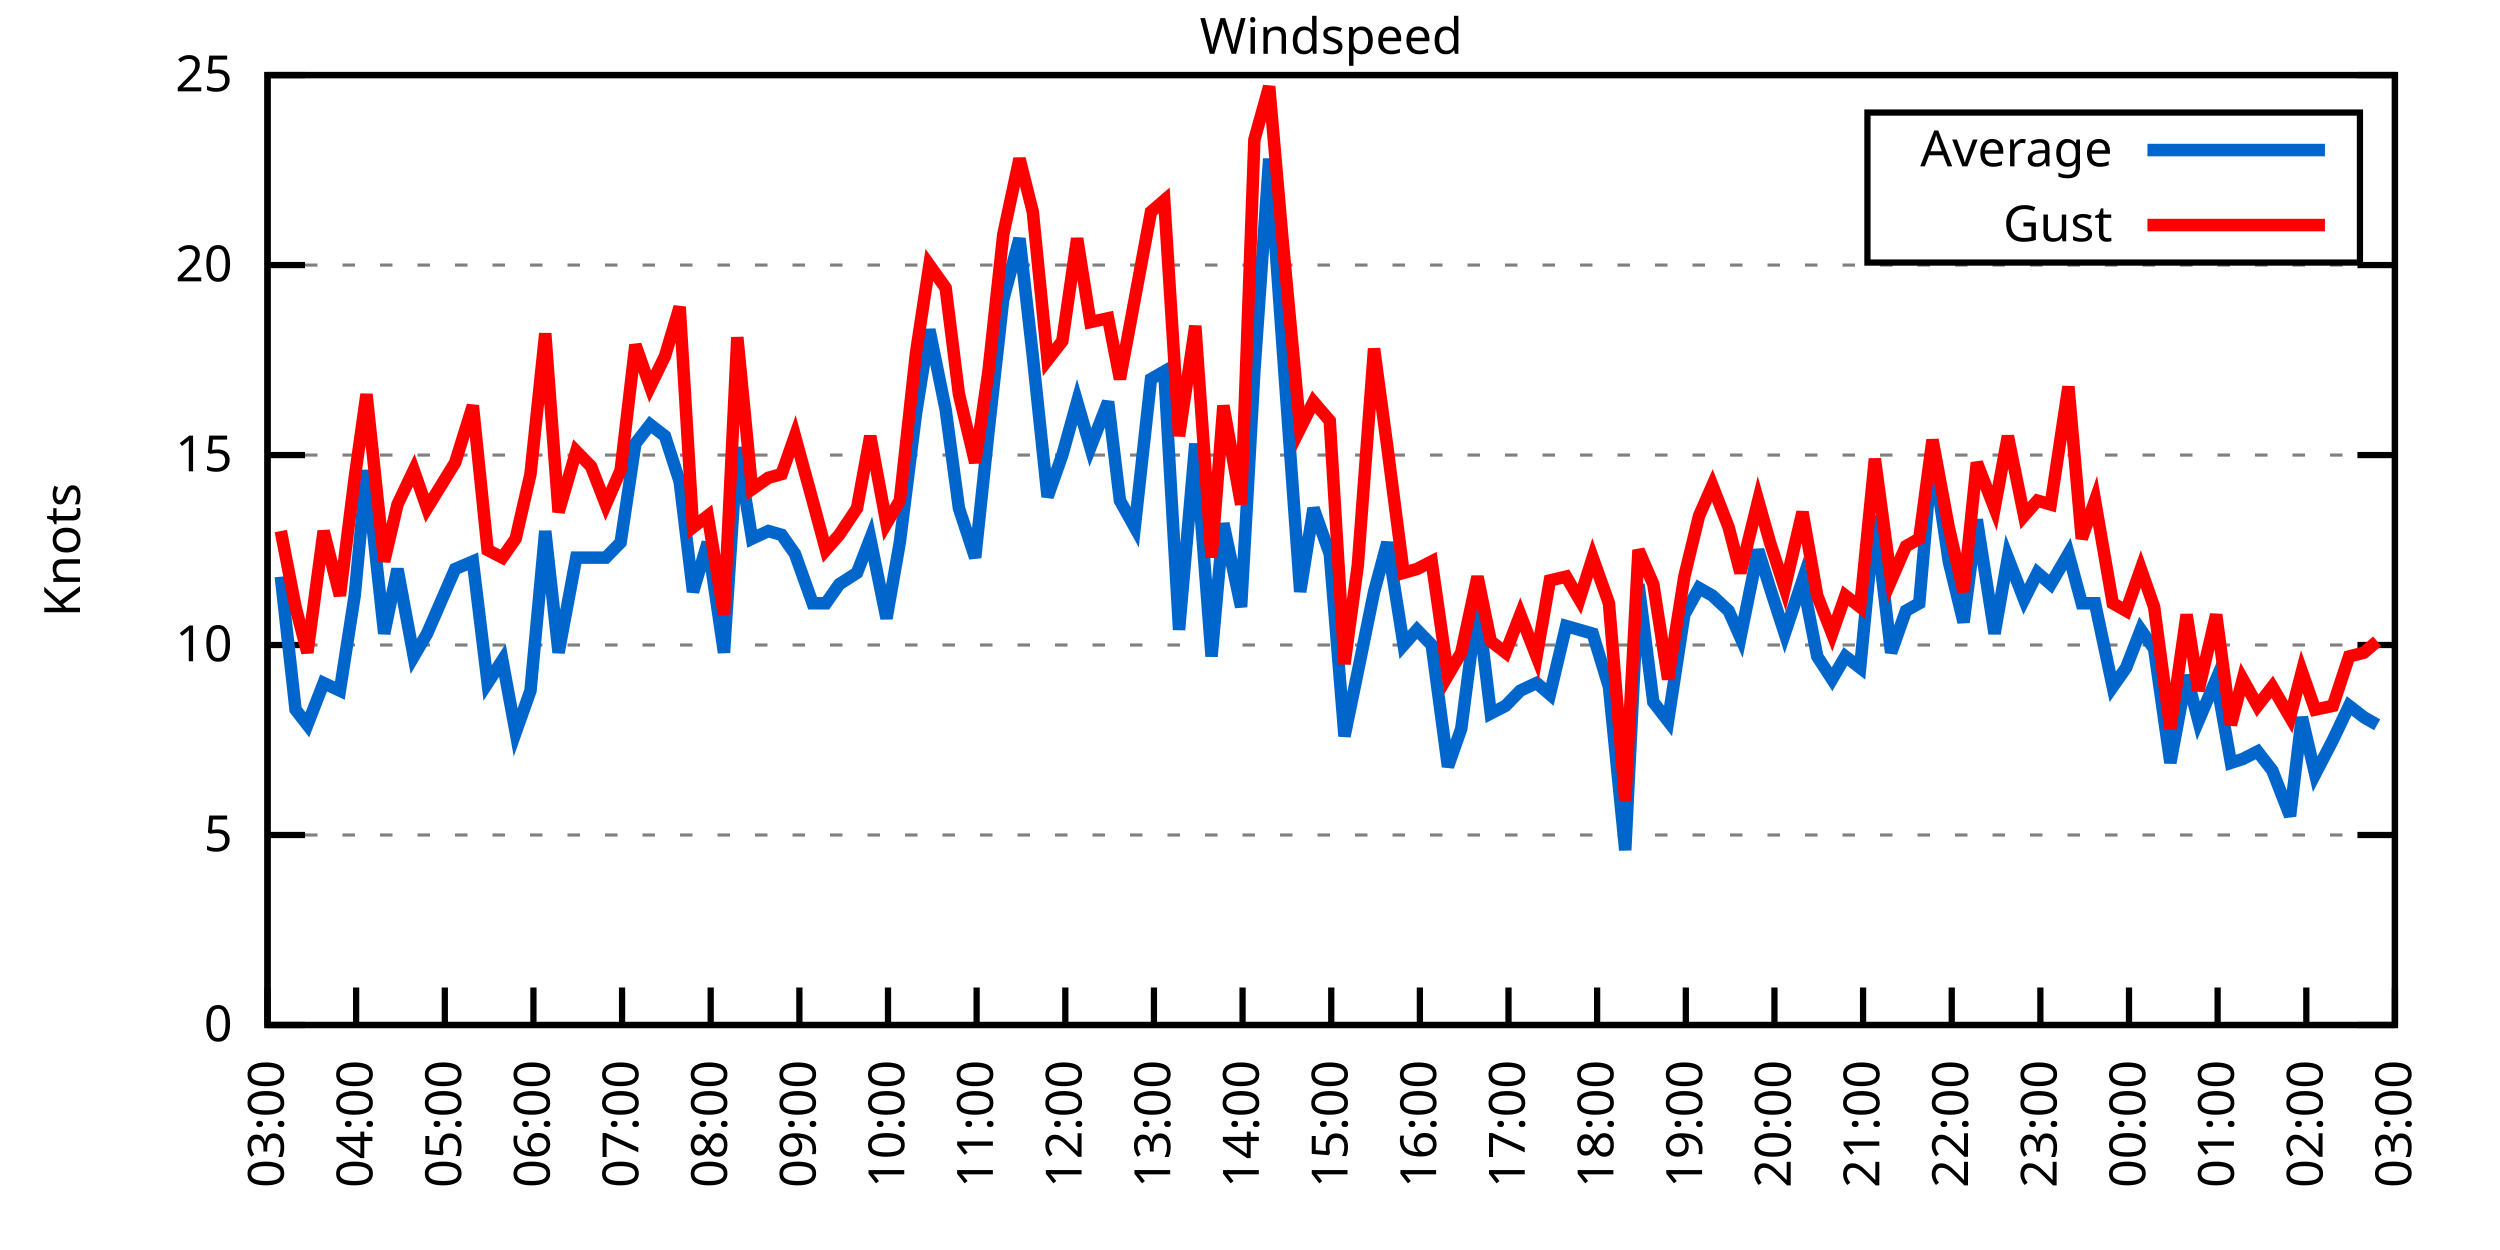
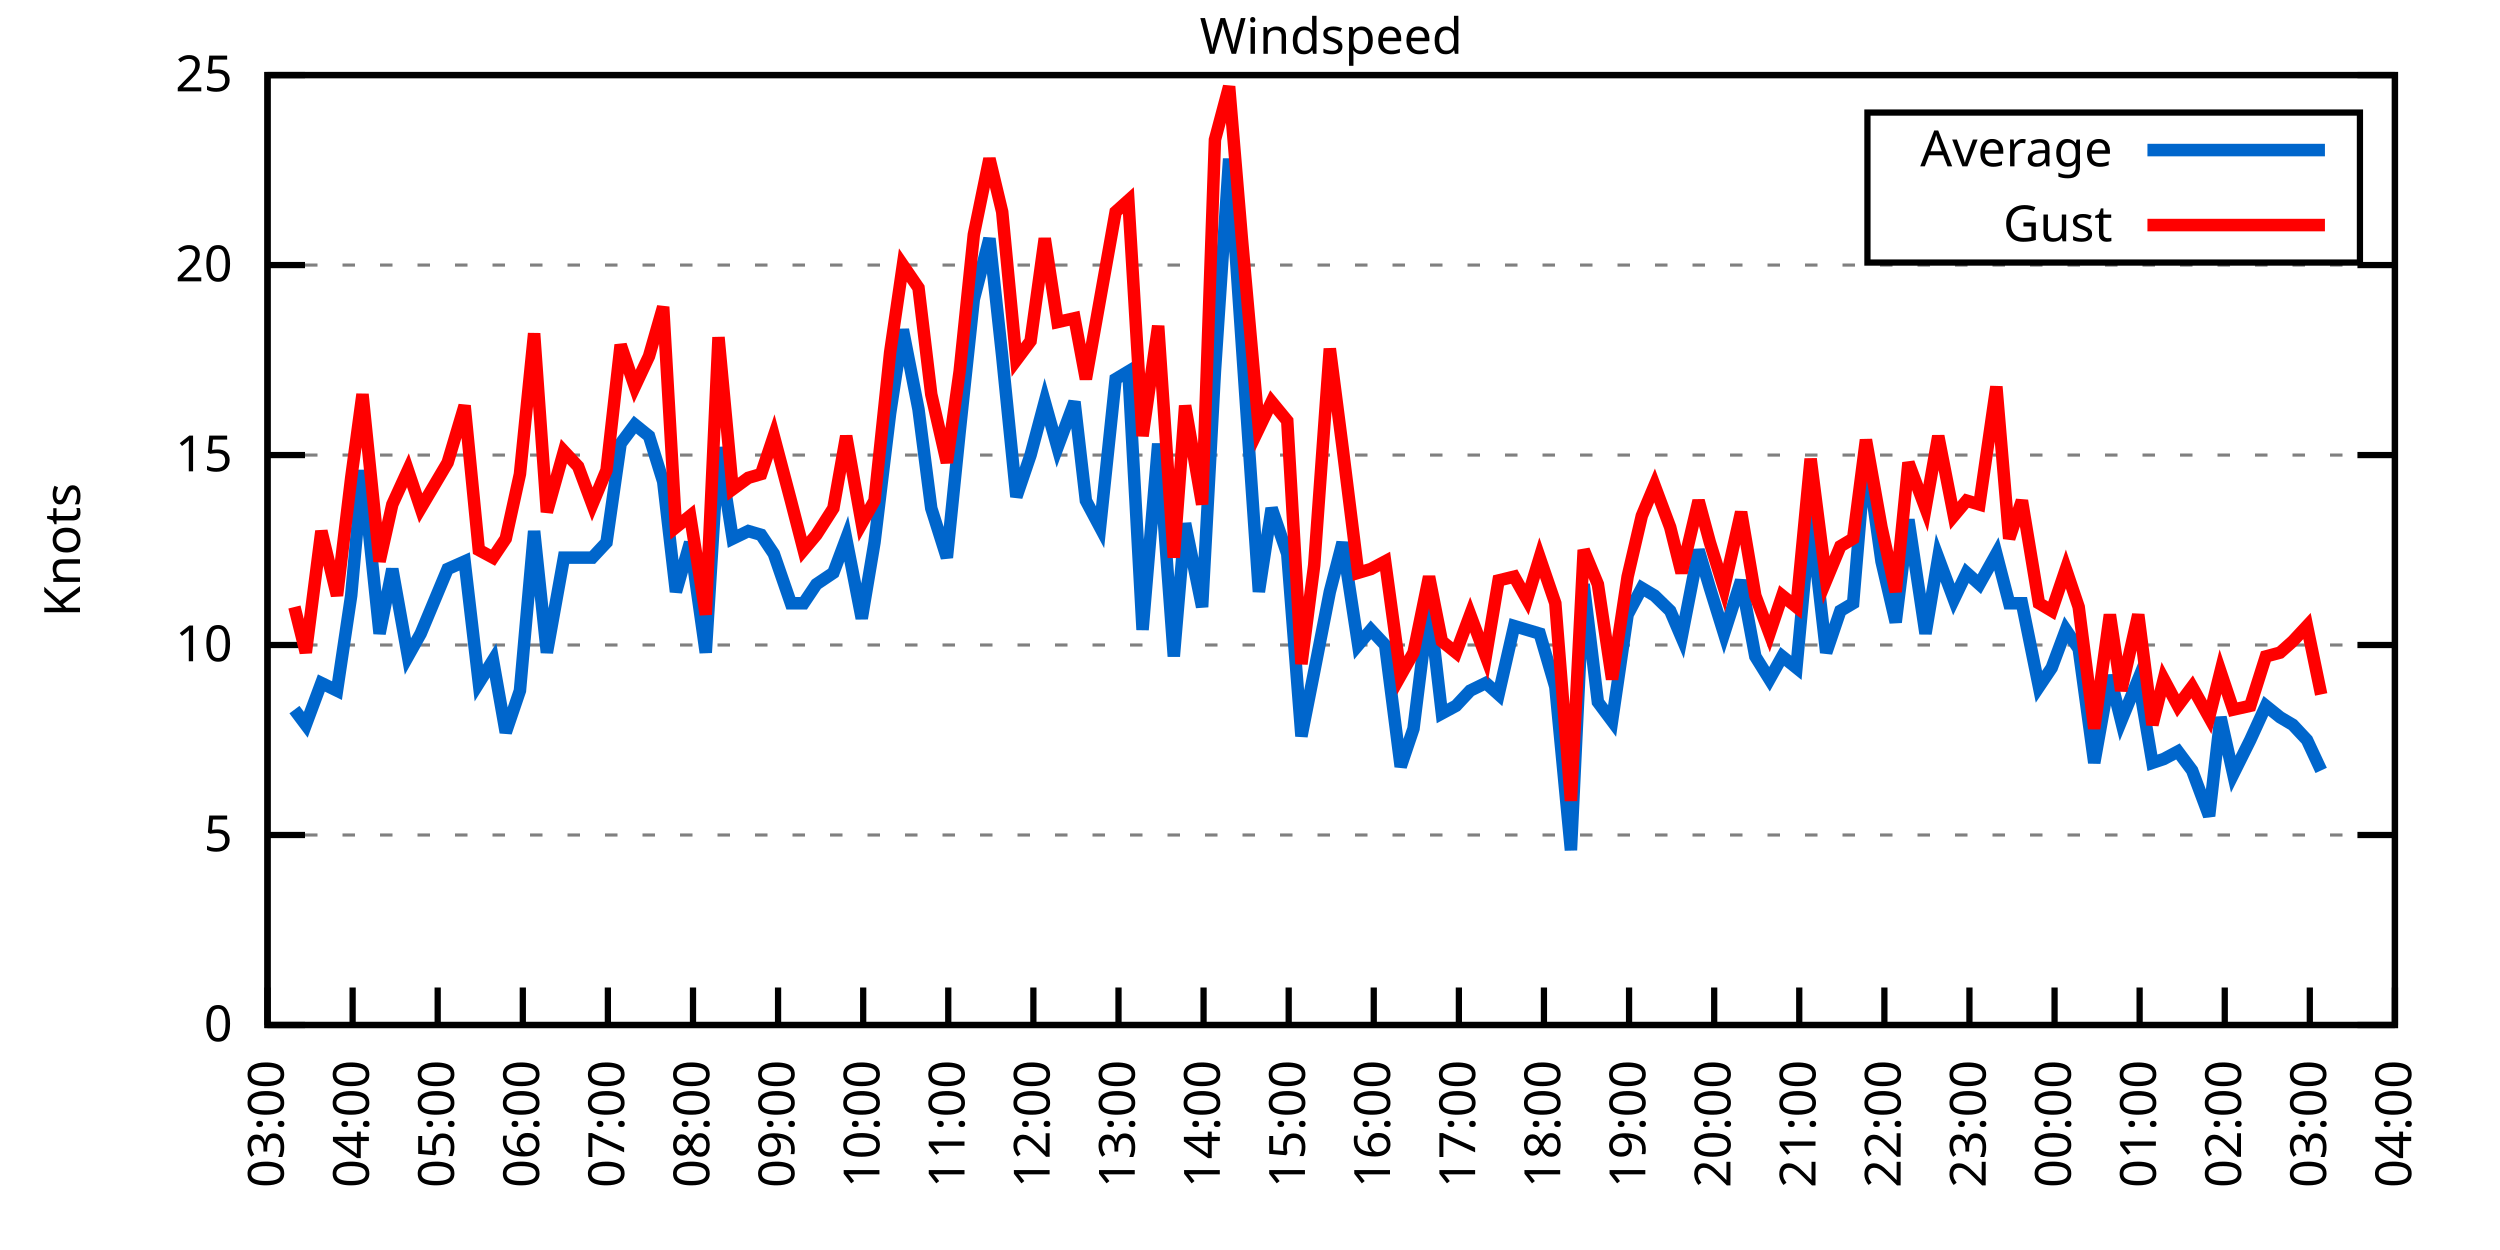
<svg xmlns="http://www.w3.org/2000/svg" xmlns:xlink="http://www.w3.org/1999/xlink" width="400" height="200" viewBox="0 0 400 200">
  <g id="gnuplot_canvas">
    <rect x="0" y="0" width="400" height="200" fill="none" />
    <defs>
      <circle id="gpDot" r="0.5" stroke-width="0.5" stroke="currentColor" />
      <path id="gpPt0" stroke-width="0.333" stroke="currentColor" d="M-1,0 h2 M0,-1 v2" />
      <path id="gpPt1" stroke-width="0.333" stroke="currentColor" d="M-1,-1 L1,1 M1,-1 L-1,1" />
      <path id="gpPt2" stroke-width="0.333" stroke="currentColor" d="M-1,0 L1,0 M0,-1 L0,1 M-1,-1 L1,1 M-1,1 L1,-1" />
      <rect id="gpPt3" stroke-width="0.333" stroke="currentColor" x="-1" y="-1" width="2" height="2" />
      <rect id="gpPt4" stroke-width="0.333" stroke="currentColor" fill="currentColor" x="-1" y="-1" width="2" height="2" />
      <circle id="gpPt5" stroke-width="0.333" stroke="currentColor" cx="0" cy="0" r="1" />
      <use xlink:href="#gpPt5" id="gpPt6" fill="currentColor" stroke="none" />
      <path id="gpPt7" stroke-width="0.333" stroke="currentColor" d="M0,-1.33 L-1.33,0.67 L1.33,0.67 z" />
      <use xlink:href="#gpPt7" id="gpPt8" fill="currentColor" stroke="none" />
      <use xlink:href="#gpPt7" id="gpPt9" stroke="currentColor" transform="rotate(180)" />
      <use xlink:href="#gpPt9" id="gpPt10" fill="currentColor" stroke="none" />
      <use xlink:href="#gpPt3" id="gpPt11" stroke="currentColor" transform="rotate(45)" />
      <use xlink:href="#gpPt11" id="gpPt12" fill="currentColor" stroke="none" />
      <path id="gpPt13" stroke-width="0.333" stroke="currentColor" d="M0,1.330 L1.265,0.411 L0.782,-1.067 L-0.782,-1.076 L-1.265,0.411 z" />
      <use xlink:href="#gpPt13" id="gpPt14" fill="currentColor" stroke="none" />
      <filter id="textbox" filterUnits="objectBoundingBox" x="0" y="0" height="1" width="1">
        <feFlood flood-color="white" flood-opacity="1" result="bgnd" />
        <feComposite in="SourceGraphic" in2="bgnd" operator="atop" />
      </filter>
      <filter id="greybox" filterUnits="objectBoundingBox" x="0" y="0" height="1" width="1">
        <feFlood flood-color="lightgrey" flood-opacity="1" result="grey" />
        <feComposite in="SourceGraphic" in2="grey" operator="atop" />
      </filter>
    </defs>
    <g fill="none" color="white" stroke="currentColor" stroke-width="1.00" stroke-linecap="butt" stroke-linejoin="miter">
</g>
    <g fill="none" color="black" stroke="currentColor" stroke-width="1.00" stroke-linecap="butt" stroke-linejoin="miter">
      <g stroke="none" shape-rendering="crispEdges">
        <polygon fill="rgb(255, 255, 255)" points="42.80,164.00 383.18,164.00 383.18,12.02 42.80,12.02 " />
      </g>
    </g>
    <g fill="none" color="black" stroke="currentColor" stroke-width="1.00" stroke-linecap="butt" stroke-linejoin="miter">
</g>
    <g fill="none" color="black" stroke="black" stroke-width="0.50" stroke-linecap="butt" stroke-linejoin="miter">
</g>
    <g fill="none" color="gray" stroke="currentColor" stroke-width="0.50" stroke-linecap="butt" stroke-linejoin="miter">
      <path stroke="gray" stroke-dasharray="2,4" class="gridline" d="M42.80,164.00 L383.19,164.00  " />
    </g>
    <g fill="none" color="gray" stroke="gray" stroke-width="1.00" stroke-linecap="butt" stroke-linejoin="miter">
</g>
    <g fill="none" color="black" stroke="currentColor" stroke-width="1.00" stroke-linecap="butt" stroke-linejoin="miter">
      <path stroke="black" d="M42.80,164.00 L48.80,164.00 M383.19,164.00 L377.19,164.00  " />
      <g transform="translate(37.20,166.60)" stroke="none" fill="black" font-family="Sans" font-size="8.00" text-anchor="end">
        <text>
          <tspan font-family="Sans"> 0</tspan>
        </text>
      </g>
    </g>
    <g fill="none" color="black" stroke="currentColor" stroke-width="1.00" stroke-linecap="butt" stroke-linejoin="miter">
</g>
    <g fill="none" color="black" stroke="black" stroke-width="0.50" stroke-linecap="butt" stroke-linejoin="miter">
</g>
    <g fill="none" color="gray" stroke="currentColor" stroke-width="0.50" stroke-linecap="butt" stroke-linejoin="miter">
      <path stroke="gray" stroke-dasharray="2,4" class="gridline" d="M42.80,133.60 L383.19,133.60  " />
    </g>
    <g fill="none" color="gray" stroke="gray" stroke-width="1.00" stroke-linecap="butt" stroke-linejoin="miter">
</g>
    <g fill="none" color="black" stroke="currentColor" stroke-width="1.00" stroke-linecap="butt" stroke-linejoin="miter">
      <path stroke="black" d="M42.80,133.60 L48.80,133.60 M383.19,133.60 L377.19,133.60  " />
      <g transform="translate(37.20,136.20)" stroke="none" fill="black" font-family="Sans" font-size="8.00" text-anchor="end">
        <text>
          <tspan font-family="Sans"> 5</tspan>
        </text>
      </g>
    </g>
    <g fill="none" color="black" stroke="currentColor" stroke-width="1.00" stroke-linecap="butt" stroke-linejoin="miter">
</g>
    <g fill="none" color="black" stroke="black" stroke-width="0.50" stroke-linecap="butt" stroke-linejoin="miter">
</g>
    <g fill="none" color="gray" stroke="currentColor" stroke-width="0.50" stroke-linecap="butt" stroke-linejoin="miter">
      <path stroke="gray" stroke-dasharray="2,4" class="gridline" d="M42.80,103.20 L383.19,103.20  " />
    </g>
    <g fill="none" color="gray" stroke="gray" stroke-width="1.00" stroke-linecap="butt" stroke-linejoin="miter">
</g>
    <g fill="none" color="black" stroke="currentColor" stroke-width="1.00" stroke-linecap="butt" stroke-linejoin="miter">
      <path stroke="black" d="M42.80,103.20 L48.80,103.20 M383.19,103.20 L377.19,103.20  " />
      <g transform="translate(37.20,105.80)" stroke="none" fill="black" font-family="Sans" font-size="8.00" text-anchor="end">
        <text>
          <tspan font-family="Sans"> 10</tspan>
        </text>
      </g>
    </g>
    <g fill="none" color="black" stroke="currentColor" stroke-width="1.00" stroke-linecap="butt" stroke-linejoin="miter">
</g>
    <g fill="none" color="black" stroke="black" stroke-width="0.50" stroke-linecap="butt" stroke-linejoin="miter">
</g>
    <g fill="none" color="gray" stroke="currentColor" stroke-width="0.50" stroke-linecap="butt" stroke-linejoin="miter">
      <path stroke="gray" stroke-dasharray="2,4" class="gridline" d="M42.80,72.81 L383.19,72.81  " />
    </g>
    <g fill="none" color="gray" stroke="gray" stroke-width="1.00" stroke-linecap="butt" stroke-linejoin="miter">
</g>
    <g fill="none" color="black" stroke="currentColor" stroke-width="1.00" stroke-linecap="butt" stroke-linejoin="miter">
      <path stroke="black" d="M42.80,72.81 L48.80,72.81 M383.19,72.81 L377.19,72.81  " />
      <g transform="translate(37.20,75.41)" stroke="none" fill="black" font-family="Sans" font-size="8.00" text-anchor="end">
        <text>
          <tspan font-family="Sans"> 15</tspan>
        </text>
      </g>
    </g>
    <g fill="none" color="black" stroke="currentColor" stroke-width="1.00" stroke-linecap="butt" stroke-linejoin="miter">
</g>
    <g fill="none" color="black" stroke="black" stroke-width="0.50" stroke-linecap="butt" stroke-linejoin="miter">
</g>
    <g fill="none" color="gray" stroke="currentColor" stroke-width="0.50" stroke-linecap="butt" stroke-linejoin="miter">
      <path stroke="gray" stroke-dasharray="2,4" class="gridline" d="M42.80,42.41 L383.19,42.41  " />
    </g>
    <g fill="none" color="gray" stroke="gray" stroke-width="1.00" stroke-linecap="butt" stroke-linejoin="miter">
</g>
    <g fill="none" color="black" stroke="currentColor" stroke-width="1.00" stroke-linecap="butt" stroke-linejoin="miter">
      <path stroke="black" d="M42.80,42.41 L48.80,42.41 M383.19,42.41 L377.19,42.41  " />
      <g transform="translate(37.20,45.01)" stroke="none" fill="black" font-family="Sans" font-size="8.00" text-anchor="end">
        <text>
          <tspan font-family="Sans"> 20</tspan>
        </text>
      </g>
    </g>
    <g fill="none" color="black" stroke="currentColor" stroke-width="1.00" stroke-linecap="butt" stroke-linejoin="miter">
</g>
    <g fill="none" color="black" stroke="black" stroke-width="0.50" stroke-linecap="butt" stroke-linejoin="miter">
</g>
    <g fill="none" color="gray" stroke="currentColor" stroke-width="0.50" stroke-linecap="butt" stroke-linejoin="miter">
      <path stroke="gray" stroke-dasharray="2,4" class="gridline" d="M42.80,12.01 L383.19,12.01  " />
    </g>
    <g fill="none" color="gray" stroke="gray" stroke-width="1.00" stroke-linecap="butt" stroke-linejoin="miter">
</g>
    <g fill="none" color="black" stroke="currentColor" stroke-width="1.00" stroke-linecap="butt" stroke-linejoin="miter">
      <path stroke="black" d="M42.80,12.01 L48.80,12.01 M383.19,12.01 L377.19,12.01  " />
      <g transform="translate(37.20,14.61)" stroke="none" fill="black" font-family="Sans" font-size="8.00" text-anchor="end">
        <text>
          <tspan font-family="Sans"> 25</tspan>
        </text>
      </g>
    </g>
    <g fill="none" color="black" stroke="currentColor" stroke-width="1.00" stroke-linecap="butt" stroke-linejoin="miter">
      <path stroke="black" d="M42.80,164.00 L42.80,158.00  " />
      <g transform="translate(45.40,169.60) rotate(270.00)" stroke="none" fill="black" font-family="Sans" font-size="8.00" text-anchor="end">
        <text>
          <tspan font-family="Sans">03:00</tspan>
        </text>
      </g>
    </g>
    <g fill="none" color="black" stroke="currentColor" stroke-width="1.00" stroke-linecap="butt" stroke-linejoin="miter">
-       <path stroke="black" d="M56.98,164.00 L56.98,158.00  " />
-       <g transform="translate(59.58,169.60) rotate(270.00)" stroke="none" fill="black" font-family="Sans" font-size="8.00" text-anchor="end">
+       <path stroke="black" d="M56.42,164.00 L56.42,158.00  " />
+       <g transform="translate(59.02,169.60) rotate(270.00)" stroke="none" fill="black" font-family="Sans" font-size="8.00" text-anchor="end">
        <text>
          <tspan font-family="Sans">04:00</tspan>
        </text>
      </g>
    </g>
    <g fill="none" color="black" stroke="currentColor" stroke-width="1.00" stroke-linecap="butt" stroke-linejoin="miter">
-       <path stroke="black" d="M71.17,164.00 L71.17,158.00  " />
-       <g transform="translate(73.77,169.60) rotate(270.00)" stroke="none" fill="black" font-family="Sans" font-size="8.00" text-anchor="end">
+       <path stroke="black" d="M70.03,164.00 L70.03,158.00  " />
+       <g transform="translate(72.63,169.60) rotate(270.00)" stroke="none" fill="black" font-family="Sans" font-size="8.00" text-anchor="end">
        <text>
          <tspan font-family="Sans">05:00</tspan>
        </text>
      </g>
    </g>
    <g fill="none" color="black" stroke="currentColor" stroke-width="1.00" stroke-linecap="butt" stroke-linejoin="miter">
-       <path stroke="black" d="M85.35,164.00 L85.35,158.00  " />
-       <g transform="translate(87.95,169.60) rotate(270.00)" stroke="none" fill="black" font-family="Sans" font-size="8.00" text-anchor="end">
+       <path stroke="black" d="M83.65,164.00 L83.65,158.00  " />
+       <g transform="translate(86.25,169.60) rotate(270.00)" stroke="none" fill="black" font-family="Sans" font-size="8.00" text-anchor="end">
        <text>
          <tspan font-family="Sans">06:00</tspan>
        </text>
      </g>
    </g>
    <g fill="none" color="black" stroke="currentColor" stroke-width="1.00" stroke-linecap="butt" stroke-linejoin="miter">
-       <path stroke="black" d="M99.53,164.00 L99.53,158.00  " />
-       <g transform="translate(102.13,169.60) rotate(270.00)" stroke="none" fill="black" font-family="Sans" font-size="8.00" text-anchor="end">
+       <path stroke="black" d="M97.26,164.00 L97.26,158.00  " />
+       <g transform="translate(99.86,169.60) rotate(270.00)" stroke="none" fill="black" font-family="Sans" font-size="8.00" text-anchor="end">
        <text>
          <tspan font-family="Sans">07:00</tspan>
        </text>
      </g>
    </g>
    <g fill="none" color="black" stroke="currentColor" stroke-width="1.00" stroke-linecap="butt" stroke-linejoin="miter">
-       <path stroke="black" d="M113.71,164.00 L113.71,158.00  " />
-       <g transform="translate(116.31,169.60) rotate(270.00)" stroke="none" fill="black" font-family="Sans" font-size="8.00" text-anchor="end">
+       <path stroke="black" d="M110.88,164.00 L110.88,158.00  " />
+       <g transform="translate(113.48,169.60) rotate(270.00)" stroke="none" fill="black" font-family="Sans" font-size="8.00" text-anchor="end">
        <text>
          <tspan font-family="Sans">08:00</tspan>
        </text>
      </g>
    </g>
    <g fill="none" color="black" stroke="currentColor" stroke-width="1.00" stroke-linecap="butt" stroke-linejoin="miter">
-       <path stroke="black" d="M127.90,164.00 L127.90,158.00  " />
-       <g transform="translate(130.50,169.60) rotate(270.00)" stroke="none" fill="black" font-family="Sans" font-size="8.00" text-anchor="end">
+       <path stroke="black" d="M124.49,164.00 L124.49,158.00  " />
+       <g transform="translate(127.09,169.60) rotate(270.00)" stroke="none" fill="black" font-family="Sans" font-size="8.00" text-anchor="end">
        <text>
          <tspan font-family="Sans">09:00</tspan>
        </text>
      </g>
    </g>
    <g fill="none" color="black" stroke="currentColor" stroke-width="1.00" stroke-linecap="butt" stroke-linejoin="miter">
-       <path stroke="black" d="M142.08,164.00 L142.08,158.00  " />
-       <g transform="translate(144.68,169.60) rotate(270.00)" stroke="none" fill="black" font-family="Sans" font-size="8.00" text-anchor="end">
+       <path stroke="black" d="M138.11,164.00 L138.11,158.00  " />
+       <g transform="translate(140.71,169.60) rotate(270.00)" stroke="none" fill="black" font-family="Sans" font-size="8.00" text-anchor="end">
        <text>
          <tspan font-family="Sans">10:00</tspan>
        </text>
      </g>
    </g>
    <g fill="none" color="black" stroke="currentColor" stroke-width="1.00" stroke-linecap="butt" stroke-linejoin="miter">
-       <path stroke="black" d="M156.26,164.00 L156.26,158.00  " />
-       <g transform="translate(158.86,169.60) rotate(270.00)" stroke="none" fill="black" font-family="Sans" font-size="8.00" text-anchor="end">
+       <path stroke="black" d="M151.72,164.00 L151.72,158.00  " />
+       <g transform="translate(154.32,169.60) rotate(270.00)" stroke="none" fill="black" font-family="Sans" font-size="8.00" text-anchor="end">
        <text>
          <tspan font-family="Sans">11:00</tspan>
        </text>
      </g>
    </g>
    <g fill="none" color="black" stroke="currentColor" stroke-width="1.00" stroke-linecap="butt" stroke-linejoin="miter">
-       <path stroke="black" d="M170.45,164.00 L170.45,158.00  " />
-       <g transform="translate(173.05,169.60) rotate(270.00)" stroke="none" fill="black" font-family="Sans" font-size="8.00" text-anchor="end">
+       <path stroke="black" d="M165.34,164.00 L165.34,158.00  " />
+       <g transform="translate(167.94,169.60) rotate(270.00)" stroke="none" fill="black" font-family="Sans" font-size="8.00" text-anchor="end">
        <text>
          <tspan font-family="Sans">12:00</tspan>
        </text>
      </g>
    </g>
    <g fill="none" color="black" stroke="currentColor" stroke-width="1.00" stroke-linecap="butt" stroke-linejoin="miter">
-       <path stroke="black" d="M184.63,164.00 L184.63,158.00  " />
-       <g transform="translate(187.23,169.60) rotate(270.00)" stroke="none" fill="black" font-family="Sans" font-size="8.00" text-anchor="end">
+       <path stroke="black" d="M178.96,164.00 L178.96,158.00  " />
+       <g transform="translate(181.56,169.60) rotate(270.00)" stroke="none" fill="black" font-family="Sans" font-size="8.00" text-anchor="end">
        <text>
          <tspan font-family="Sans">13:00</tspan>
        </text>
      </g>
    </g>
    <g fill="none" color="black" stroke="currentColor" stroke-width="1.00" stroke-linecap="butt" stroke-linejoin="miter">
-       <path stroke="black" d="M198.81,164.00 L198.81,158.00  " />
-       <g transform="translate(201.41,169.60) rotate(270.00)" stroke="none" fill="black" font-family="Sans" font-size="8.00" text-anchor="end">
+       <path stroke="black" d="M192.57,164.00 L192.57,158.00  " />
+       <g transform="translate(195.17,169.60) rotate(270.00)" stroke="none" fill="black" font-family="Sans" font-size="8.00" text-anchor="end">
        <text>
          <tspan font-family="Sans">14:00</tspan>
        </text>
      </g>
    </g>
    <g fill="none" color="black" stroke="currentColor" stroke-width="1.00" stroke-linecap="butt" stroke-linejoin="miter">
-       <path stroke="black" d="M213.00,164.00 L213.00,158.00  " />
-       <g transform="translate(215.60,169.60) rotate(270.00)" stroke="none" fill="black" font-family="Sans" font-size="8.00" text-anchor="end">
+       <path stroke="black" d="M206.19,164.00 L206.19,158.00  " />
+       <g transform="translate(208.79,169.60) rotate(270.00)" stroke="none" fill="black" font-family="Sans" font-size="8.00" text-anchor="end">
        <text>
          <tspan font-family="Sans">15:00</tspan>
        </text>
      </g>
    </g>
    <g fill="none" color="black" stroke="currentColor" stroke-width="1.00" stroke-linecap="butt" stroke-linejoin="miter">
-       <path stroke="black" d="M227.18,164.00 L227.18,158.00  " />
-       <g transform="translate(229.78,169.60) rotate(270.00)" stroke="none" fill="black" font-family="Sans" font-size="8.00" text-anchor="end">
+       <path stroke="black" d="M219.80,164.00 L219.80,158.00  " />
+       <g transform="translate(222.40,169.60) rotate(270.00)" stroke="none" fill="black" font-family="Sans" font-size="8.00" text-anchor="end">
        <text>
          <tspan font-family="Sans">16:00</tspan>
        </text>
      </g>
    </g>
    <g fill="none" color="black" stroke="currentColor" stroke-width="1.00" stroke-linecap="butt" stroke-linejoin="miter">
-       <path stroke="black" d="M241.36,164.00 L241.36,158.00  " />
-       <g transform="translate(243.96,169.60) rotate(270.00)" stroke="none" fill="black" font-family="Sans" font-size="8.00" text-anchor="end">
+       <path stroke="black" d="M233.42,164.00 L233.42,158.00  " />
+       <g transform="translate(236.02,169.60) rotate(270.00)" stroke="none" fill="black" font-family="Sans" font-size="8.00" text-anchor="end">
        <text>
          <tspan font-family="Sans">17:00</tspan>
        </text>
      </g>
    </g>
    <g fill="none" color="black" stroke="currentColor" stroke-width="1.00" stroke-linecap="butt" stroke-linejoin="miter">
-       <path stroke="black" d="M255.54,164.00 L255.54,158.00  " />
-       <g transform="translate(258.14,169.60) rotate(270.00)" stroke="none" fill="black" font-family="Sans" font-size="8.00" text-anchor="end">
+       <path stroke="black" d="M247.03,164.00 L247.03,158.00  " />
+       <g transform="translate(249.63,169.60) rotate(270.00)" stroke="none" fill="black" font-family="Sans" font-size="8.00" text-anchor="end">
        <text>
          <tspan font-family="Sans">18:00</tspan>
        </text>
      </g>
    </g>
    <g fill="none" color="black" stroke="currentColor" stroke-width="1.00" stroke-linecap="butt" stroke-linejoin="miter">
-       <path stroke="black" d="M269.73,164.00 L269.73,158.00  " />
-       <g transform="translate(272.33,169.60) rotate(270.00)" stroke="none" fill="black" font-family="Sans" font-size="8.00" text-anchor="end">
+       <path stroke="black" d="M260.65,164.00 L260.65,158.00  " />
+       <g transform="translate(263.25,169.60) rotate(270.00)" stroke="none" fill="black" font-family="Sans" font-size="8.00" text-anchor="end">
        <text>
          <tspan font-family="Sans">19:00</tspan>
        </text>
      </g>
    </g>
    <g fill="none" color="black" stroke="currentColor" stroke-width="1.00" stroke-linecap="butt" stroke-linejoin="miter">
-       <path stroke="black" d="M283.91,164.00 L283.91,158.00  " />
-       <g transform="translate(286.51,169.60) rotate(270.00)" stroke="none" fill="black" font-family="Sans" font-size="8.00" text-anchor="end">
+       <path stroke="black" d="M274.27,164.00 L274.27,158.00  " />
+       <g transform="translate(276.87,169.60) rotate(270.00)" stroke="none" fill="black" font-family="Sans" font-size="8.00" text-anchor="end">
        <text>
          <tspan font-family="Sans">20:00</tspan>
        </text>
      </g>
    </g>
    <g fill="none" color="black" stroke="currentColor" stroke-width="1.00" stroke-linecap="butt" stroke-linejoin="miter">
-       <path stroke="black" d="M298.09,164.00 L298.09,158.00  " />
-       <g transform="translate(300.69,169.60) rotate(270.00)" stroke="none" fill="black" font-family="Sans" font-size="8.00" text-anchor="end">
+       <path stroke="black" d="M287.88,164.00 L287.88,158.00  " />
+       <g transform="translate(290.48,169.60) rotate(270.00)" stroke="none" fill="black" font-family="Sans" font-size="8.00" text-anchor="end">
        <text>
          <tspan font-family="Sans">21:00</tspan>
        </text>
      </g>
    </g>
    <g fill="none" color="black" stroke="currentColor" stroke-width="1.00" stroke-linecap="butt" stroke-linejoin="miter">
-       <path stroke="black" d="M312.28,164.00 L312.28,158.00  " />
-       <g transform="translate(314.88,169.60) rotate(270.00)" stroke="none" fill="black" font-family="Sans" font-size="8.00" text-anchor="end">
+       <path stroke="black" d="M301.50,164.00 L301.50,158.00  " />
+       <g transform="translate(304.10,169.60) rotate(270.00)" stroke="none" fill="black" font-family="Sans" font-size="8.00" text-anchor="end">
        <text>
          <tspan font-family="Sans">22:00</tspan>
        </text>
      </g>
    </g>
    <g fill="none" color="black" stroke="currentColor" stroke-width="1.00" stroke-linecap="butt" stroke-linejoin="miter">
-       <path stroke="black" d="M326.46,164.00 L326.46,158.00  " />
-       <g transform="translate(329.06,169.60) rotate(270.00)" stroke="none" fill="black" font-family="Sans" font-size="8.00" text-anchor="end">
+       <path stroke="black" d="M315.11,164.00 L315.11,158.00  " />
+       <g transform="translate(317.71,169.60) rotate(270.00)" stroke="none" fill="black" font-family="Sans" font-size="8.00" text-anchor="end">
        <text>
          <tspan font-family="Sans">23:00</tspan>
        </text>
      </g>
    </g>
    <g fill="none" color="black" stroke="currentColor" stroke-width="1.00" stroke-linecap="butt" stroke-linejoin="miter">
-       <path stroke="black" d="M340.64,164.00 L340.64,158.00  " />
-       <g transform="translate(343.24,169.60) rotate(270.00)" stroke="none" fill="black" font-family="Sans" font-size="8.00" text-anchor="end">
+       <path stroke="black" d="M328.73,164.00 L328.73,158.00  " />
+       <g transform="translate(331.33,169.60) rotate(270.00)" stroke="none" fill="black" font-family="Sans" font-size="8.00" text-anchor="end">
        <text>
          <tspan font-family="Sans">00:00</tspan>
        </text>
      </g>
    </g>
    <g fill="none" color="black" stroke="currentColor" stroke-width="1.00" stroke-linecap="butt" stroke-linejoin="miter">
-       <path stroke="black" d="M354.82,164.00 L354.82,158.00  " />
-       <g transform="translate(357.42,169.60) rotate(270.00)" stroke="none" fill="black" font-family="Sans" font-size="8.00" text-anchor="end">
+       <path stroke="black" d="M342.34,164.00 L342.34,158.00  " />
+       <g transform="translate(344.94,169.60) rotate(270.00)" stroke="none" fill="black" font-family="Sans" font-size="8.00" text-anchor="end">
        <text>
          <tspan font-family="Sans">01:00</tspan>
        </text>
      </g>
    </g>
    <g fill="none" color="black" stroke="currentColor" stroke-width="1.00" stroke-linecap="butt" stroke-linejoin="miter">
-       <path stroke="black" d="M369.01,164.00 L369.01,158.00  " />
-       <g transform="translate(371.61,169.60) rotate(270.00)" stroke="none" fill="black" font-family="Sans" font-size="8.00" text-anchor="end">
+       <path stroke="black" d="M355.96,164.00 L355.96,158.00  " />
+       <g transform="translate(358.56,169.60) rotate(270.00)" stroke="none" fill="black" font-family="Sans" font-size="8.00" text-anchor="end">
        <text>
          <tspan font-family="Sans">02:00</tspan>
+         </text>
+       </g>
+     </g>
+     <g fill="none" color="black" stroke="currentColor" stroke-width="1.00" stroke-linecap="butt" stroke-linejoin="miter">
+       <path stroke="black" d="M369.57,164.00 L369.57,158.00  " />
+       <g transform="translate(372.17,169.60) rotate(270.00)" stroke="none" fill="black" font-family="Sans" font-size="8.00" text-anchor="end">
+         <text>
+           <tspan font-family="Sans">03:00</tspan>
        </text>
      </g>
    </g>
    <g fill="none" color="black" stroke="currentColor" stroke-width="1.00" stroke-linecap="butt" stroke-linejoin="miter">
      <path stroke="black" d="M383.19,164.00 L383.19,158.00  " />
      <g transform="translate(385.79,169.60) rotate(270.00)" stroke="none" fill="black" font-family="Sans" font-size="8.00" text-anchor="end">
        <text>
-           <tspan font-family="Sans">03:00</tspan>
+           <tspan font-family="Sans">04:00</tspan>
        </text>
      </g>
    </g>
    <g fill="none" color="black" stroke="currentColor" stroke-width="1.00" stroke-linecap="butt" stroke-linejoin="miter">
</g>
    <g fill="none" color="black" stroke="currentColor" stroke-width="1.00" stroke-linecap="butt" stroke-linejoin="miter">
      <path stroke="black" d="M42.80,12.01 L42.80,164.00 L383.19,164.00 L383.19,12.01 L42.80,12.01 Z  " />
    </g>
    <g fill="none" color="black" stroke="currentColor" stroke-width="1.00" stroke-linecap="butt" stroke-linejoin="miter">
</g>
    <g fill="none" color="black" stroke="currentColor" stroke-width="1.00" stroke-linecap="butt" stroke-linejoin="miter">
      <path stroke="black" d="M298.79,42.01 L298.79,18.01 L377.59,18.01 L377.59,42.01 L298.79,42.01 Z  " />
    </g>
    <g id="Windspeed_plot_1">
      <g fill="none" color="white" stroke="black" stroke-width="2.00" stroke-linecap="butt" stroke-linejoin="miter">
</g>
      <g fill="none" color="black" stroke="currentColor" stroke-width="2.00" stroke-linecap="butt" stroke-linejoin="miter">
        <g transform="translate(337.99,26.61)" stroke="none" fill="black" font-family="Sans" font-size="8.00" text-anchor="end">
          <text>
            <tspan font-family="Sans">Average</tspan>
          </text>
        </g>
      </g>
      <g fill="none" color="black" stroke="currentColor" stroke-width="2.00" stroke-linecap="butt" stroke-linejoin="miter">
-         <path stroke="rgb(  0, 102, 204)" d="M343.59,24.01 L371.99,24.01 M44.93,92.26 L47.29,113.54 L49.18,115.97 L51.78,109.28 L54.38,110.50 L56.75,95.30   L58.64,75.24 L61.47,101.38 L63.60,91.04 L66.20,105.03 L68.33,101.38 L72.82,91.04 L75.66,89.83 L78.02,109.28   L80.38,105.64 L82.51,117.19 L84.88,110.50 L87.24,84.97 L89.37,104.42 L92.20,89.22 L94.57,89.22 L96.93,89.22   L99.30,86.79 L101.66,70.98 L104.02,67.94 L106.39,69.77 L108.75,77.06 L110.88,94.69 L113.24,86.79 L115.84,104.42   L117.97,71.59 L120.33,86.18 L122.93,84.97 L125.06,85.57 L127.19,88.61 L130.02,96.52 L132.15,96.52 L134.28,93.48   L137.12,91.65 L139.24,86.18 L141.84,98.95 L143.97,86.79 L146.57,66.12 L148.70,52.74 L151.30,65.51 L153.43,81.32   L156.03,89.22 L158.15,69.16 L160.52,47.88 L163.12,38.15 L165.25,57.00 L167.61,79.49 L169.97,72.81 L172.34,64.29   L174.46,71.59 L177.30,64.29 L179.19,80.10 L181.56,84.36 L184.16,60.65 L186.28,59.43 L188.65,100.77 L191.25,70.98   L193.85,105.03 L195.74,83.75 L198.58,97.12 L200.70,59.43 L203.07,25.39 L205.19,55.18 L208.03,94.69 L210.16,81.32   L212.76,88.61 L215.12,117.80 L217.25,107.46 L219.85,94.69 L221.98,86.79 L224.58,103.20 L226.71,100.77 L229.07,103.20   L231.67,122.66 L233.80,116.58 L236.40,96.52 L238.52,114.15 L240.89,112.93 L243.25,110.50 L245.85,109.28 L247.98,111.11   L250.58,100.16 L252.71,100.77 L254.83,101.38 L257.43,109.89 L260.04,136.03 L262.16,93.48 L264.53,112.32 L266.89,115.36   L269.49,98.34 L271.85,94.08 L273.98,95.30 L276.58,97.73 L278.47,101.99 L281.31,88.00 L283.20,94.08 L285.56,101.38   L288.40,92.87 L290.76,105.03 L293.13,108.68 L295.26,105.03 L297.62,106.85 L299.98,82.53 L302.58,104.42 L304.95,97.73   L307.08,96.52 L309.20,72.20 L311.80,89.83 L314.17,99.56 L316.29,83.14 L319.13,101.38 L321.26,89.22 L323.86,95.91   L325.99,91.65 L328.11,93.48 L330.95,88.61 L333.08,96.52 L335.20,96.52 L338.04,109.89 L340.17,106.85 L342.53,100.77   L344.66,103.81 L347.26,122.05 L349.86,108.07 L351.75,115.36 L354.59,108.68 L356.95,122.05 L358.84,121.44 L361.21,120.23   L363.57,123.27 L366.41,130.56 L368.30,114.76 L370.43,123.87 L373.26,118.40 L375.86,112.93 L378.23,114.76 L380.35,115.97    " />
+         <path stroke="rgb(  0, 102, 204)" d="M343.59,24.01 L371.99,24.01 M47.11,113.54 L48.93,115.97 L51.42,109.28 L53.92,110.50 L56.19,95.30 L58.00,75.24   L60.73,101.38 L62.77,91.04 L65.27,105.03 L67.31,101.38 L71.62,91.04 L74.34,89.83 L76.61,109.28 L78.88,105.64   L80.92,117.19 L83.19,110.50 L85.46,84.97 L87.50,104.42 L90.23,89.22 L92.50,89.22 L94.77,89.22 L97.04,86.79   L99.30,70.98 L101.57,67.94 L103.84,69.77 L106.11,77.06 L108.15,94.69 L110.42,86.79 L112.92,104.42 L114.96,71.59   L117.23,86.18 L119.73,84.97 L121.77,85.57 L123.81,88.61 L126.54,96.52 L128.58,96.52 L130.62,93.48 L133.34,91.65   L135.39,86.18 L137.88,98.95 L139.92,86.79 L142.42,66.12 L144.46,52.74 L146.96,65.51 L149.00,81.32 L151.50,89.22   L153.54,69.16 L155.81,47.88 L158.31,38.15 L160.35,57.00 L162.62,79.49 L164.89,72.81 L167.16,64.29 L169.20,71.59   L171.92,64.29 L173.74,80.10 L176.01,84.36 L178.50,60.65 L180.54,59.43 L182.81,100.77 L185.31,70.98 L187.81,105.03   L189.62,83.75 L192.34,97.12 L194.39,59.43 L196.66,25.39 L198.70,55.18 L201.42,94.69 L203.46,81.32 L205.96,88.61   L208.23,117.80 L210.27,107.46 L212.77,94.69 L214.81,86.79 L217.31,103.20 L219.35,100.77 L221.62,103.20 L224.11,122.66   L226.16,116.58 L228.65,96.52 L230.70,114.15 L232.96,112.93 L235.23,110.50 L237.73,109.28 L239.77,111.11 L242.27,100.16   L244.31,100.77 L246.35,101.38 L248.85,109.89 L251.35,136.03 L253.39,93.48 L255.66,112.32 L257.93,115.36 L260.42,98.34   L262.69,94.08 L264.73,95.30 L267.23,97.73 L269.05,101.99 L271.77,88.00 L273.58,94.08 L275.85,101.38 L278.58,92.87   L280.85,105.03 L283.12,108.68 L285.16,105.03 L287.43,106.85 L289.70,82.53 L292.19,104.42 L294.46,97.73 L296.50,96.52   L298.55,72.20 L301.04,89.83 L303.31,99.56 L305.35,83.14 L308.08,101.38 L310.12,89.22 L312.62,95.91 L314.66,91.65   L316.70,93.48 L319.42,88.61 L321.47,96.52 L323.51,96.52 L326.23,109.89 L328.27,106.85 L330.54,100.77 L332.59,103.81   L335.08,122.05 L337.58,108.07 L339.39,115.36 L342.12,108.68 L344.39,122.05 L346.20,121.44 L348.47,120.23 L350.74,123.27   L353.46,130.56 L355.28,114.76 L357.32,123.87 L360.04,118.40 L362.54,112.93 L364.81,114.76 L366.85,115.97 L369.12,118.40   L371.39,123.27  " />
      </g>
    </g>
    <g id="Windspeed_plot_2">
      <g fill="none" color="black" stroke="currentColor" stroke-width="2.00" stroke-linecap="butt" stroke-linejoin="miter">
        <g transform="translate(337.99,38.61)" stroke="none" fill="black" font-family="Sans" font-size="8.00" text-anchor="end">
          <text>
            <tspan font-family="Sans">Gust</tspan>
          </text>
        </g>
      </g>
      <g fill="none" color="black" stroke="currentColor" stroke-width="2.00" stroke-linecap="butt" stroke-linejoin="miter">
-         <path stroke="rgb(255,   0,   0)" d="M343.59,36.01 L371.99,36.01 M44.93,84.97 L47.29,97.12 L49.18,104.42 L51.78,84.97 L54.38,95.30 L56.75,76.45   L58.64,63.08 L61.47,89.83 L63.60,80.71 L66.20,75.24 L68.33,81.32 L72.82,74.02 L75.66,64.90 L78.02,88.00   L80.38,89.22 L82.51,86.18 L84.88,75.85 L87.24,53.35 L89.37,81.93 L92.20,72.20 L94.57,74.63 L96.93,80.71   L99.30,75.24 L101.66,55.18 L104.02,61.86 L106.39,57.00 L108.75,49.10 L110.88,84.36 L113.24,82.53 L115.84,98.34   L117.97,53.96 L120.33,78.28 L122.93,76.45 L125.06,75.85 L127.19,69.77 L130.02,80.10 L132.15,88.00 L134.28,85.57   L137.12,81.32 L139.24,69.77 L141.84,83.75 L143.97,80.10 L146.57,56.39 L148.70,42.41 L151.30,46.06 L153.43,63.08   L156.03,74.02 L158.15,59.43 L160.52,37.54 L163.12,25.39 L165.25,33.90 L167.61,57.61 L169.97,54.57 L172.34,38.15   L174.46,51.53 L177.30,50.92 L179.19,60.65 L181.56,47.88 L184.16,33.90 L186.28,32.07 L188.65,69.77 L191.25,52.14   L193.85,89.22 L195.74,64.90 L198.58,80.71 L200.70,22.35 L203.07,13.83 L205.19,38.15 L208.03,68.55 L210.16,64.29   L212.76,67.33 L215.12,106.24 L217.25,90.44 L219.85,55.78 L221.98,71.59 L224.58,91.65 L226.71,91.04 L229.07,89.83   L231.67,108.07 L233.80,104.42 L236.40,92.26 L238.52,102.60 L240.89,104.42 L243.25,98.34 L245.85,105.03 L247.98,92.87   L250.58,92.26 L252.71,95.91 L254.83,89.22 L257.43,96.52 L260.04,128.13 L262.16,88.00 L264.53,93.48 L266.89,108.68   L269.49,92.26 L271.85,82.53 L273.98,77.67 L276.58,84.36 L278.47,91.65 L281.31,80.10 L283.20,86.79 L285.56,94.08   L288.40,81.93 L290.76,95.30 L293.13,101.38 L295.26,95.30 L297.62,97.12 L299.98,73.41 L302.58,92.87 L304.95,87.40   L307.08,86.18 L309.20,70.37 L311.80,84.36 L314.17,94.69 L316.29,74.02 L319.13,81.32 L321.26,69.77 L323.86,82.53   L325.99,80.10 L328.11,80.71 L330.95,61.86 L333.08,86.18 L335.20,80.10 L338.04,96.52 L340.17,97.73 L342.53,91.04   L344.66,97.12 L347.26,116.58 L349.86,98.34 L351.75,110.50 L354.59,98.34 L356.95,115.97 L358.84,108.68 L361.21,112.93   L363.57,109.89 L366.41,114.76 L368.30,107.46 L370.43,113.54 L373.26,112.93 L375.86,105.03 L378.23,104.42 L380.35,102.60    " />
+         <path stroke="rgb(255,   0,   0)" d="M343.59,36.01 L371.99,36.01 M47.11,97.12 L48.93,104.42 L51.42,84.97 L53.92,95.30 L56.19,76.45 L58.00,63.08   L60.73,89.83 L62.77,80.71 L65.27,75.24 L67.31,81.32 L71.62,74.02 L74.34,64.90 L76.61,88.00 L78.88,89.22   L80.92,86.18 L83.19,75.85 L85.46,53.35 L87.50,81.93 L90.23,72.20 L92.50,74.63 L94.77,80.71 L97.04,75.24   L99.30,55.18 L101.57,61.86 L103.84,57.00 L106.11,49.10 L108.15,84.36 L110.42,82.53 L112.92,98.34 L114.96,53.96   L117.23,78.28 L119.73,76.45 L121.77,75.85 L123.81,69.77 L126.54,80.10 L128.58,88.00 L130.62,85.57 L133.34,81.32   L135.39,69.77 L137.88,83.75 L139.92,80.10 L142.42,56.39 L144.46,42.41 L146.96,46.06 L149.00,63.08 L151.50,74.02   L153.54,59.43 L155.81,37.54 L158.31,25.39 L160.35,33.90 L162.62,57.61 L164.89,54.57 L167.16,38.15 L169.20,51.53   L171.92,50.92 L173.74,60.65 L176.01,47.88 L178.50,33.90 L180.54,32.07 L182.81,69.77 L185.31,52.14 L187.81,89.22   L189.62,64.90 L192.34,80.71 L194.39,22.35 L196.66,13.83 L198.70,38.15 L201.42,68.55 L203.46,64.29 L205.96,67.33   L208.23,106.24 L210.27,90.44 L212.77,55.78 L214.81,71.59 L217.31,91.65 L219.35,91.04 L221.62,89.83 L224.11,108.07   L226.16,104.42 L228.65,92.26 L230.70,102.60 L232.96,104.42 L235.23,98.34 L237.73,105.03 L239.77,92.87 L242.27,92.26   L244.31,95.91 L246.35,89.22 L248.85,96.52 L251.35,128.13 L253.39,88.00 L255.66,93.48 L257.93,108.68 L260.42,92.26   L262.69,82.53 L264.73,77.67 L267.23,84.36 L269.05,91.65 L271.77,80.10 L273.58,86.79 L275.85,94.08 L278.58,81.93   L280.85,95.30 L283.12,101.38 L285.16,95.30 L287.43,97.12 L289.70,73.41 L292.19,92.87 L294.46,87.40 L296.50,86.18   L298.55,70.37 L301.04,84.36 L303.31,94.69 L305.35,74.02 L308.08,81.32 L310.12,69.77 L312.62,82.53 L314.66,80.10   L316.70,80.71 L319.42,61.86 L321.47,86.18 L323.51,80.10 L326.23,96.52 L328.27,97.73 L330.54,91.04 L332.59,97.12   L335.08,116.58 L337.58,98.34 L339.39,110.50 L342.12,98.34 L344.39,115.97 L346.20,108.68 L348.47,112.93 L350.74,109.89   L353.46,114.76 L355.28,107.46 L357.32,113.54 L360.04,112.93 L362.54,105.03 L364.81,104.42 L366.85,102.60 L369.12,100.16   L371.39,111.11  " />
      </g>
    </g>
    <g fill="none" color="black" stroke="currentColor" stroke-width="2.00" stroke-linecap="butt" stroke-linejoin="miter">
</g>
    <g fill="none" color="black" stroke="black" stroke-width="1.00" stroke-linecap="butt" stroke-linejoin="miter">
</g>
    <g fill="none" color="black" stroke="currentColor" stroke-width="1.00" stroke-linecap="butt" stroke-linejoin="miter">
      <path stroke="black" d="M42.80,12.01 L42.80,164.00 L383.19,164.00 L383.19,12.01 L42.80,12.01 Z  " />
      <g transform="translate(12.80,88.01) rotate(270.00)" stroke="none" fill="black" font-family="Sans" font-size="8.00" text-anchor="middle">
        <text>
          <tspan font-family="Sans">Knots</tspan>
        </text>
      </g>
    </g>
    <g fill="none" color="black" stroke="currentColor" stroke-width="1.00" stroke-linecap="butt" stroke-linejoin="miter">
</g>
    <g fill="none" color="black" stroke="currentColor" stroke-width="1.00" stroke-linecap="butt" stroke-linejoin="miter">
      <g transform="translate(212.99,8.61)" stroke="none" fill="black" font-family="Sans" font-size="8.00" text-anchor="middle">
        <text>
          <tspan font-family="Sans">Windspeed</tspan>
        </text>
      </g>
    </g>
    <g fill="none" color="black" stroke="currentColor" stroke-width="1.00" stroke-linecap="butt" stroke-linejoin="miter">
</g>
  </g>
</svg>
